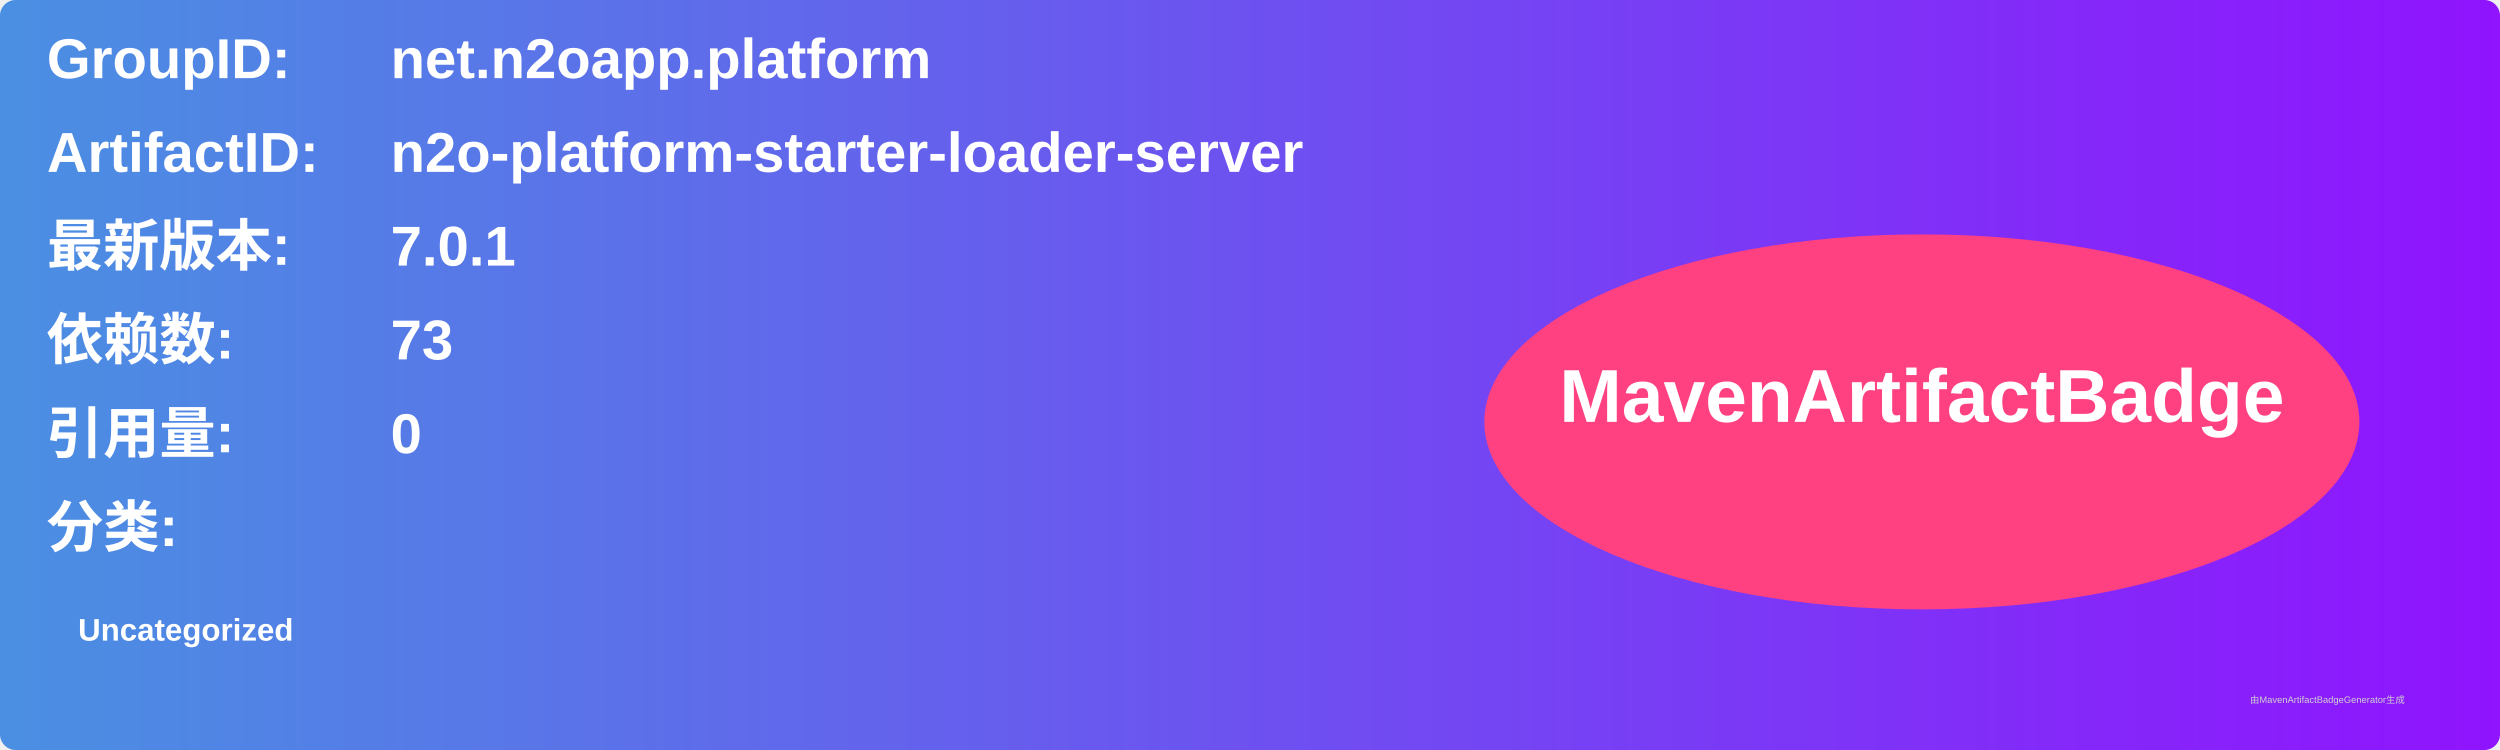
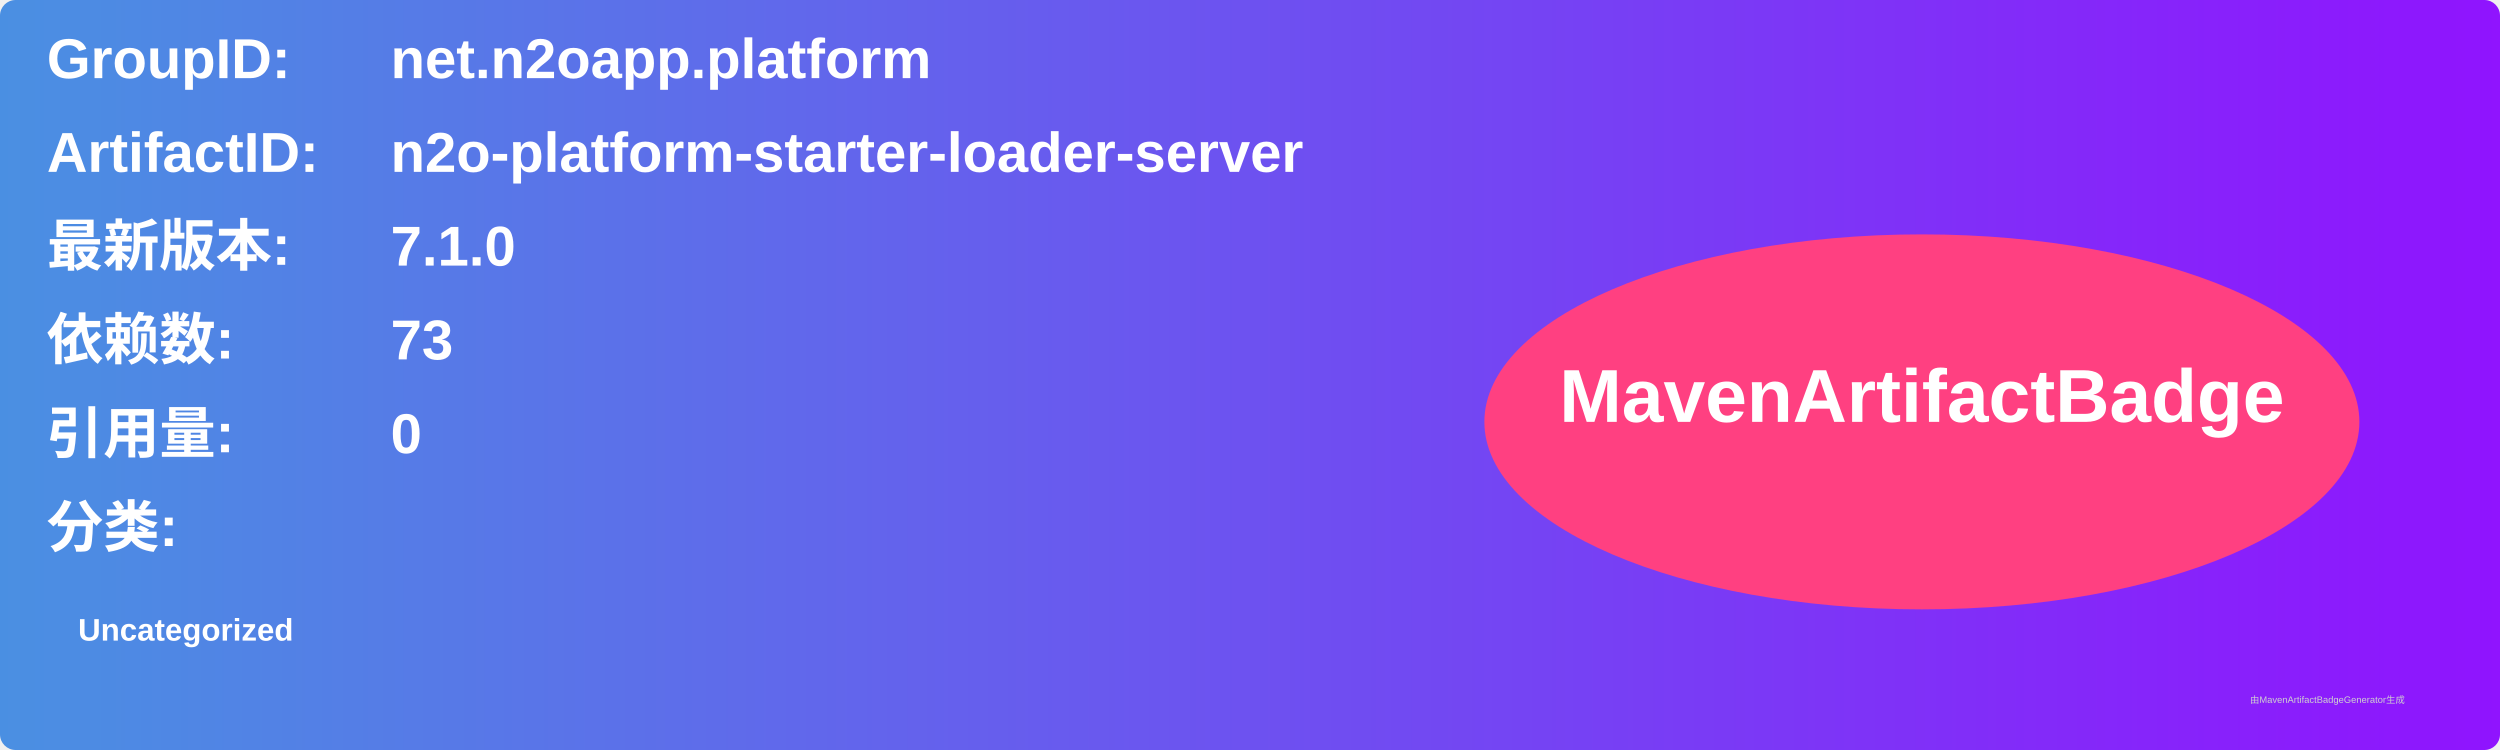
<svg xmlns="http://www.w3.org/2000/svg" width="800" height="240" viewBox="0 0 800 240">
  <linearGradient id="grad" x1="0%" y1="0%" x2="100%" y2="0%">
    <stop offset="0%" stop-color="#4a90e2" />
    <stop offset="100%" stop-color="#9013fe" />
  </linearGradient>
  <rect width="100%" height="100%" rx="5" ry="5" fill="url(#grad)" />
  <g transform="translate(15, 15)">
    <text x="0" y="10" font-family="Arial" font-size="18" fill="white" font-weight="bold" width="260">GroupID:</text>
    <text x="110" y="10" font-family="Arial" font-size="18" fill="white" font-weight="bold" width="460">net.n2oapp.platform</text>
    <text x="0" y="40" font-family="Arial" font-size="18" fill="white" font-weight="bold" width="260">ArtifactID:</text>
    <text x="110" y="40" font-family="Arial" font-size="18" fill="white" font-weight="bold" width="460">n2o-platform-starter-loader-server</text>
    <text x="0" y="70" font-family="Arial" font-size="18" fill="white" font-weight="bold">最新版本:</text>
    <text x="110" y="70" font-family="Arial" font-size="18" fill="white" font-weight="bold">
-       <tspan font-weight="bold">7.0.1</tspan>
+       <tspan font-weight="bold">7.1.0</tspan>
    </text>
    <text x="0" y="100" font-family="Arial" font-size="18" fill="white" font-weight="bold">依赖数: </text>
    <text x="110" y="100" font-family="Arial" font-size="18" fill="white">
      <tspan font-weight="bold">73</tspan>
    </text>
    <text x="0" y="130" font-family="Arial" font-size="18" fill="white" font-weight="bold">引用量: </text>
    <text x="110" y="130" font-family="Arial" font-size="18" fill="white">
      <tspan font-weight="bold">0</tspan>
    </text>
    <text x="0" y="160" font-family="Arial" font-size="18" fill="white" font-weight="bold">分类:</text>
    <text x="10" y="190" font-family="Arial" font-size="10" fill="white">
      <tspan font-weight="bold">Uncategorized</tspan>
    </text>
    <ellipse cx="600" cy="120" rx="140" ry="60" fill="#ff4081" />
    <text x="600" y="120" text-anchor="middle" font-family="Arial" font-size="24" fill="white" font-weight="bold">MavenArtifactBadge</text>
  </g>
  <text x="720" y="225" font-family="Arial" font-size="3" fill="#d0d0d0">由MavenArtifactBadgeGenerator生成</text>
</svg>
